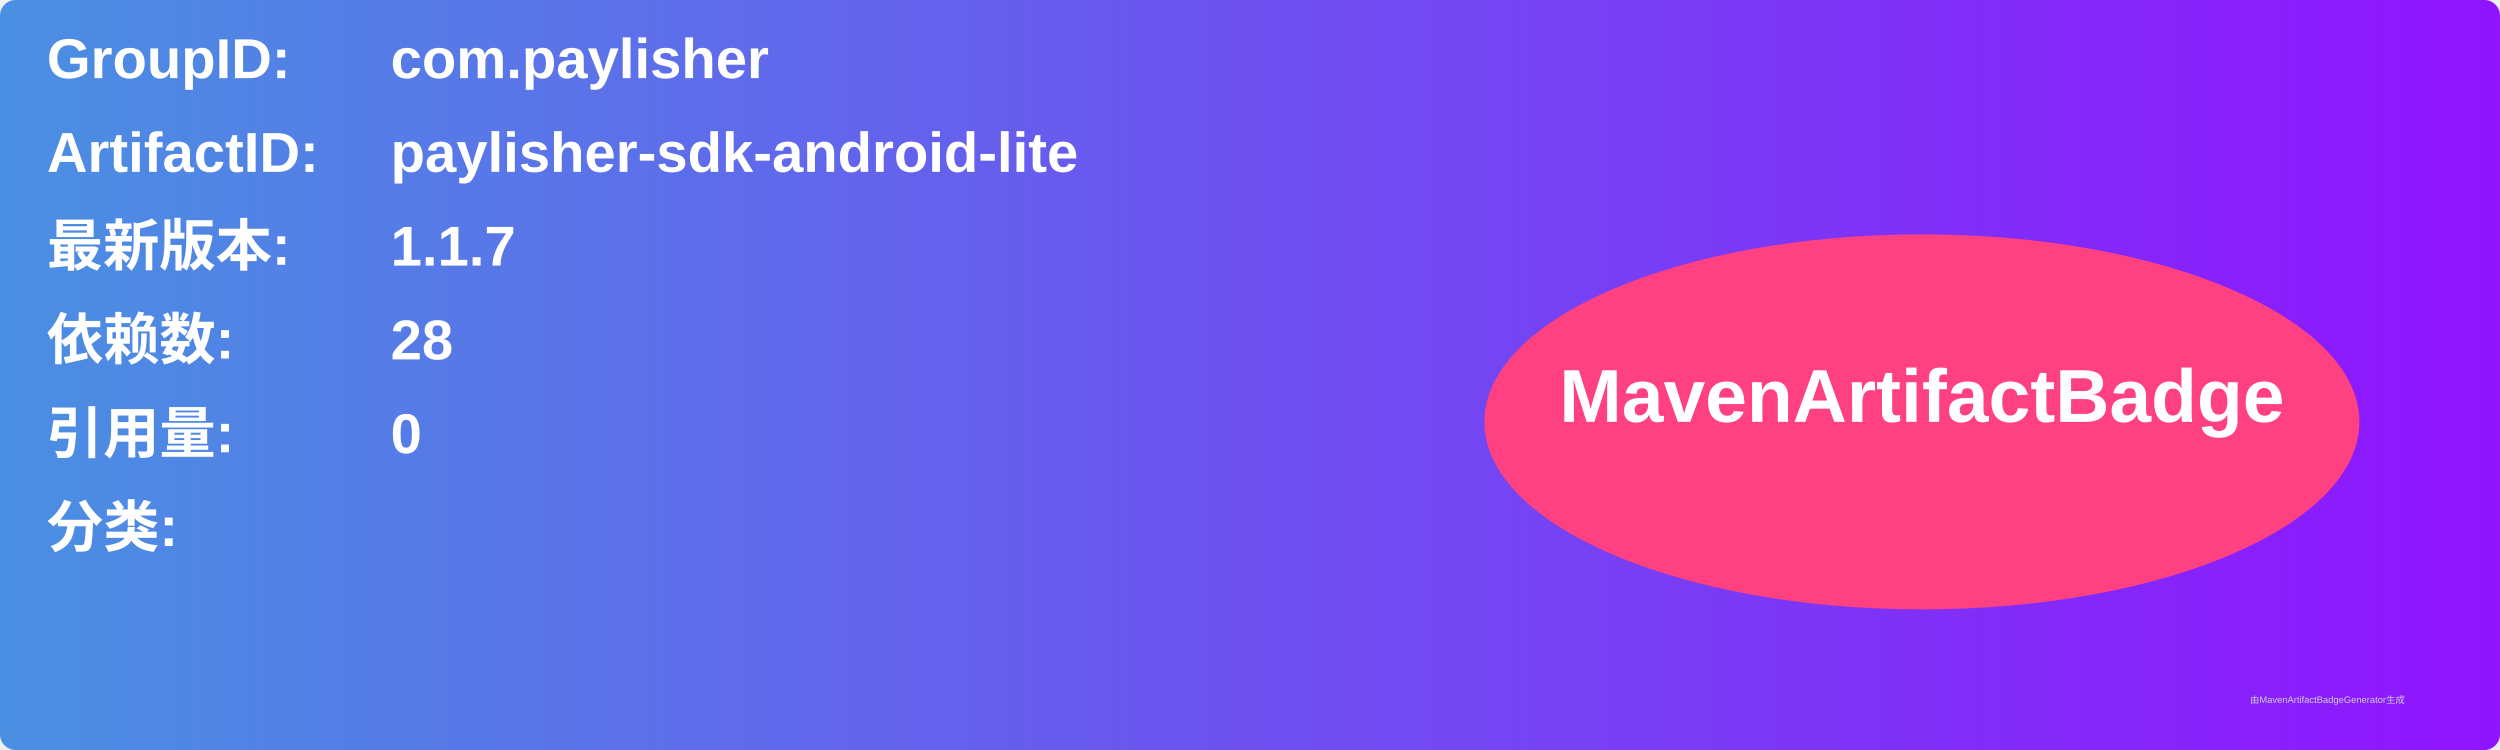
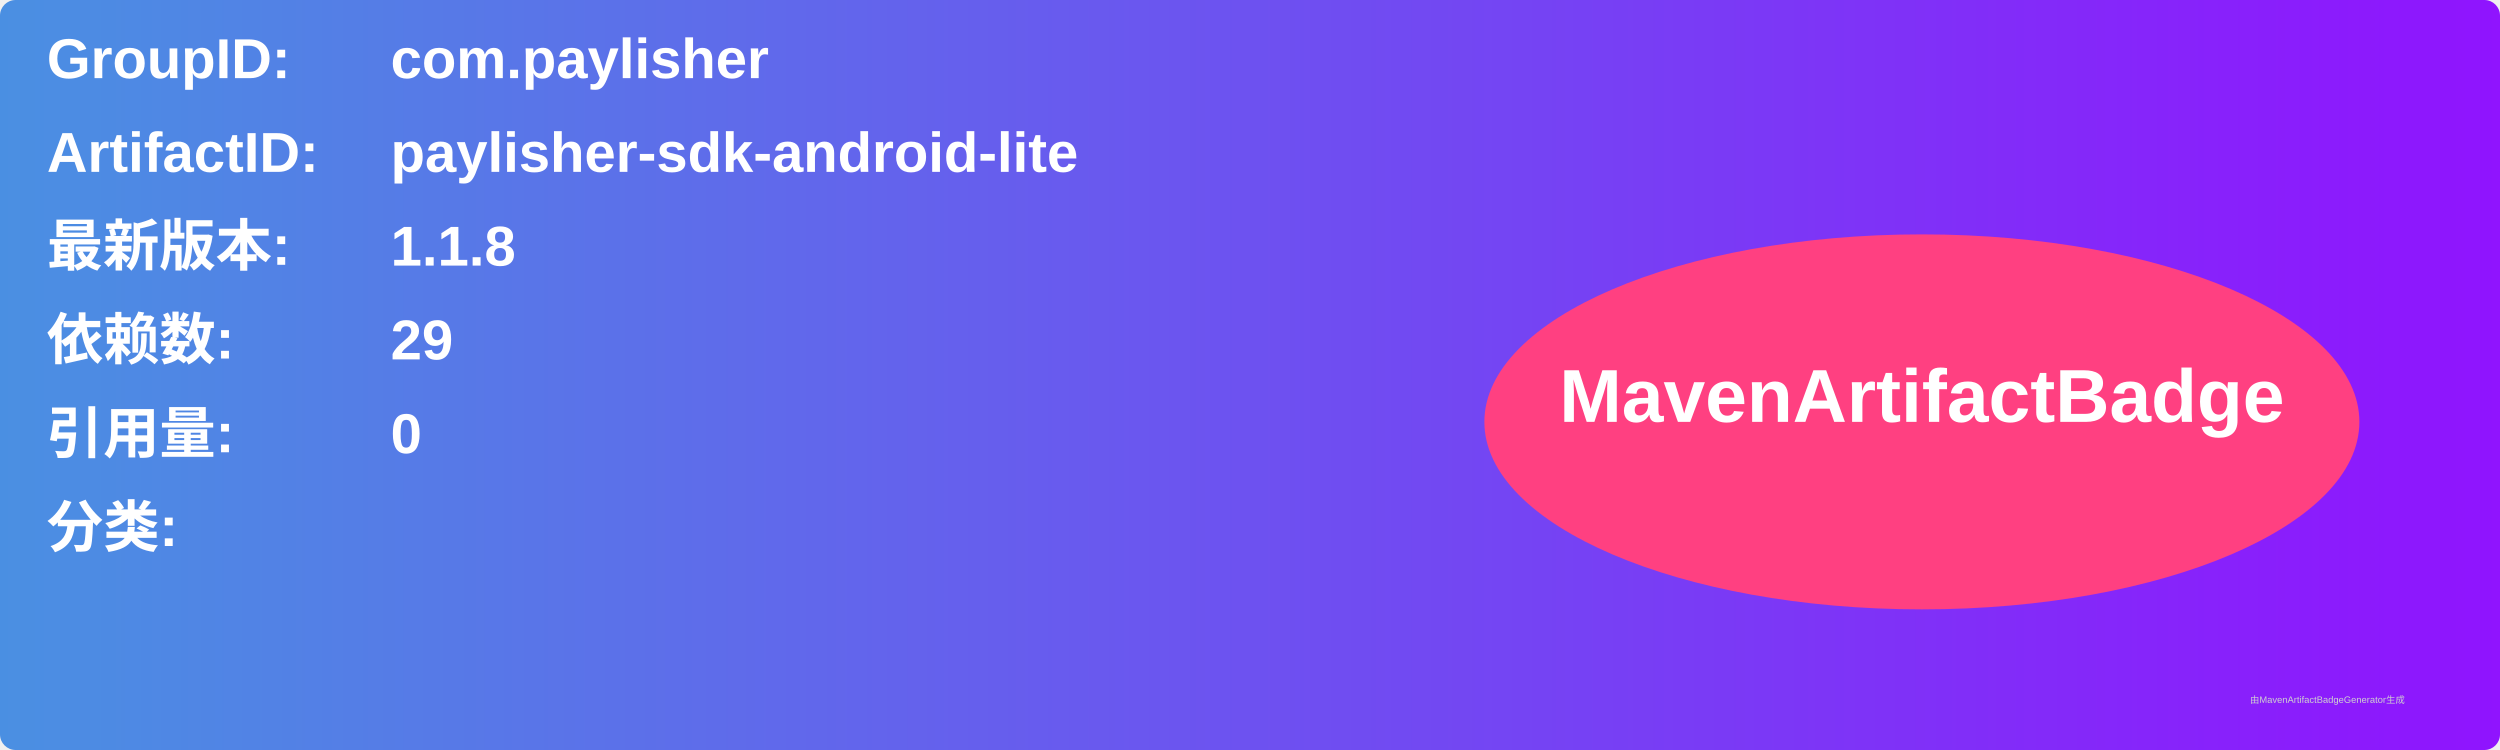
<svg xmlns="http://www.w3.org/2000/svg" width="800" height="240" viewBox="0 0 800 240">
  <linearGradient id="grad" x1="0%" y1="0%" x2="100%" y2="0%">
    <stop offset="0%" stop-color="#4a90e2" />
    <stop offset="100%" stop-color="#9013fe" />
  </linearGradient>
  <rect width="100%" height="100%" rx="5" ry="5" fill="url(#grad)" />
  <g transform="translate(15, 15)">
    <text x="0" y="10" font-family="Arial" font-size="18" fill="white" font-weight="bold" width="260">GroupID:</text>
    <text x="110" y="10" font-family="Arial" font-size="18" fill="white" font-weight="bold" width="460">com.paylisher</text>
    <text x="0" y="40" font-family="Arial" font-size="18" fill="white" font-weight="bold" width="260">ArtifactID:</text>
    <text x="110" y="40" font-family="Arial" font-size="18" fill="white" font-weight="bold" width="460">paylisher-sdk-android-lite</text>
    <text x="0" y="70" font-family="Arial" font-size="18" fill="white" font-weight="bold">最新版本:</text>
    <text x="110" y="70" font-family="Arial" font-size="18" fill="white" font-weight="bold">
-       <tspan font-weight="bold">1.1.7</tspan>
+       <tspan font-weight="bold">1.1.8</tspan>
    </text>
    <text x="0" y="100" font-family="Arial" font-size="18" fill="white" font-weight="bold">依赖数: </text>
    <text x="110" y="100" font-family="Arial" font-size="18" fill="white">
-       <tspan font-weight="bold">28</tspan>
+       <tspan font-weight="bold">29</tspan>
    </text>
    <text x="0" y="130" font-family="Arial" font-size="18" fill="white" font-weight="bold">引用量: </text>
    <text x="110" y="130" font-family="Arial" font-size="18" fill="white">
      <tspan font-weight="bold">0</tspan>
    </text>
    <text x="0" y="160" font-family="Arial" font-size="18" fill="white" font-weight="bold">分类:</text>
    <text x="10" y="190" font-family="Arial" font-size="10" fill="white">
      <tspan font-weight="bold" />
    </text>
    <ellipse cx="600" cy="120" rx="140" ry="60" fill="#ff4081" />
    <text x="600" y="120" text-anchor="middle" font-family="Arial" font-size="24" fill="white" font-weight="bold">MavenArtifactBadge</text>
  </g>
  <text x="720" y="225" font-family="Arial" font-size="3" fill="#d0d0d0">由MavenArtifactBadgeGenerator生成</text>
</svg>
